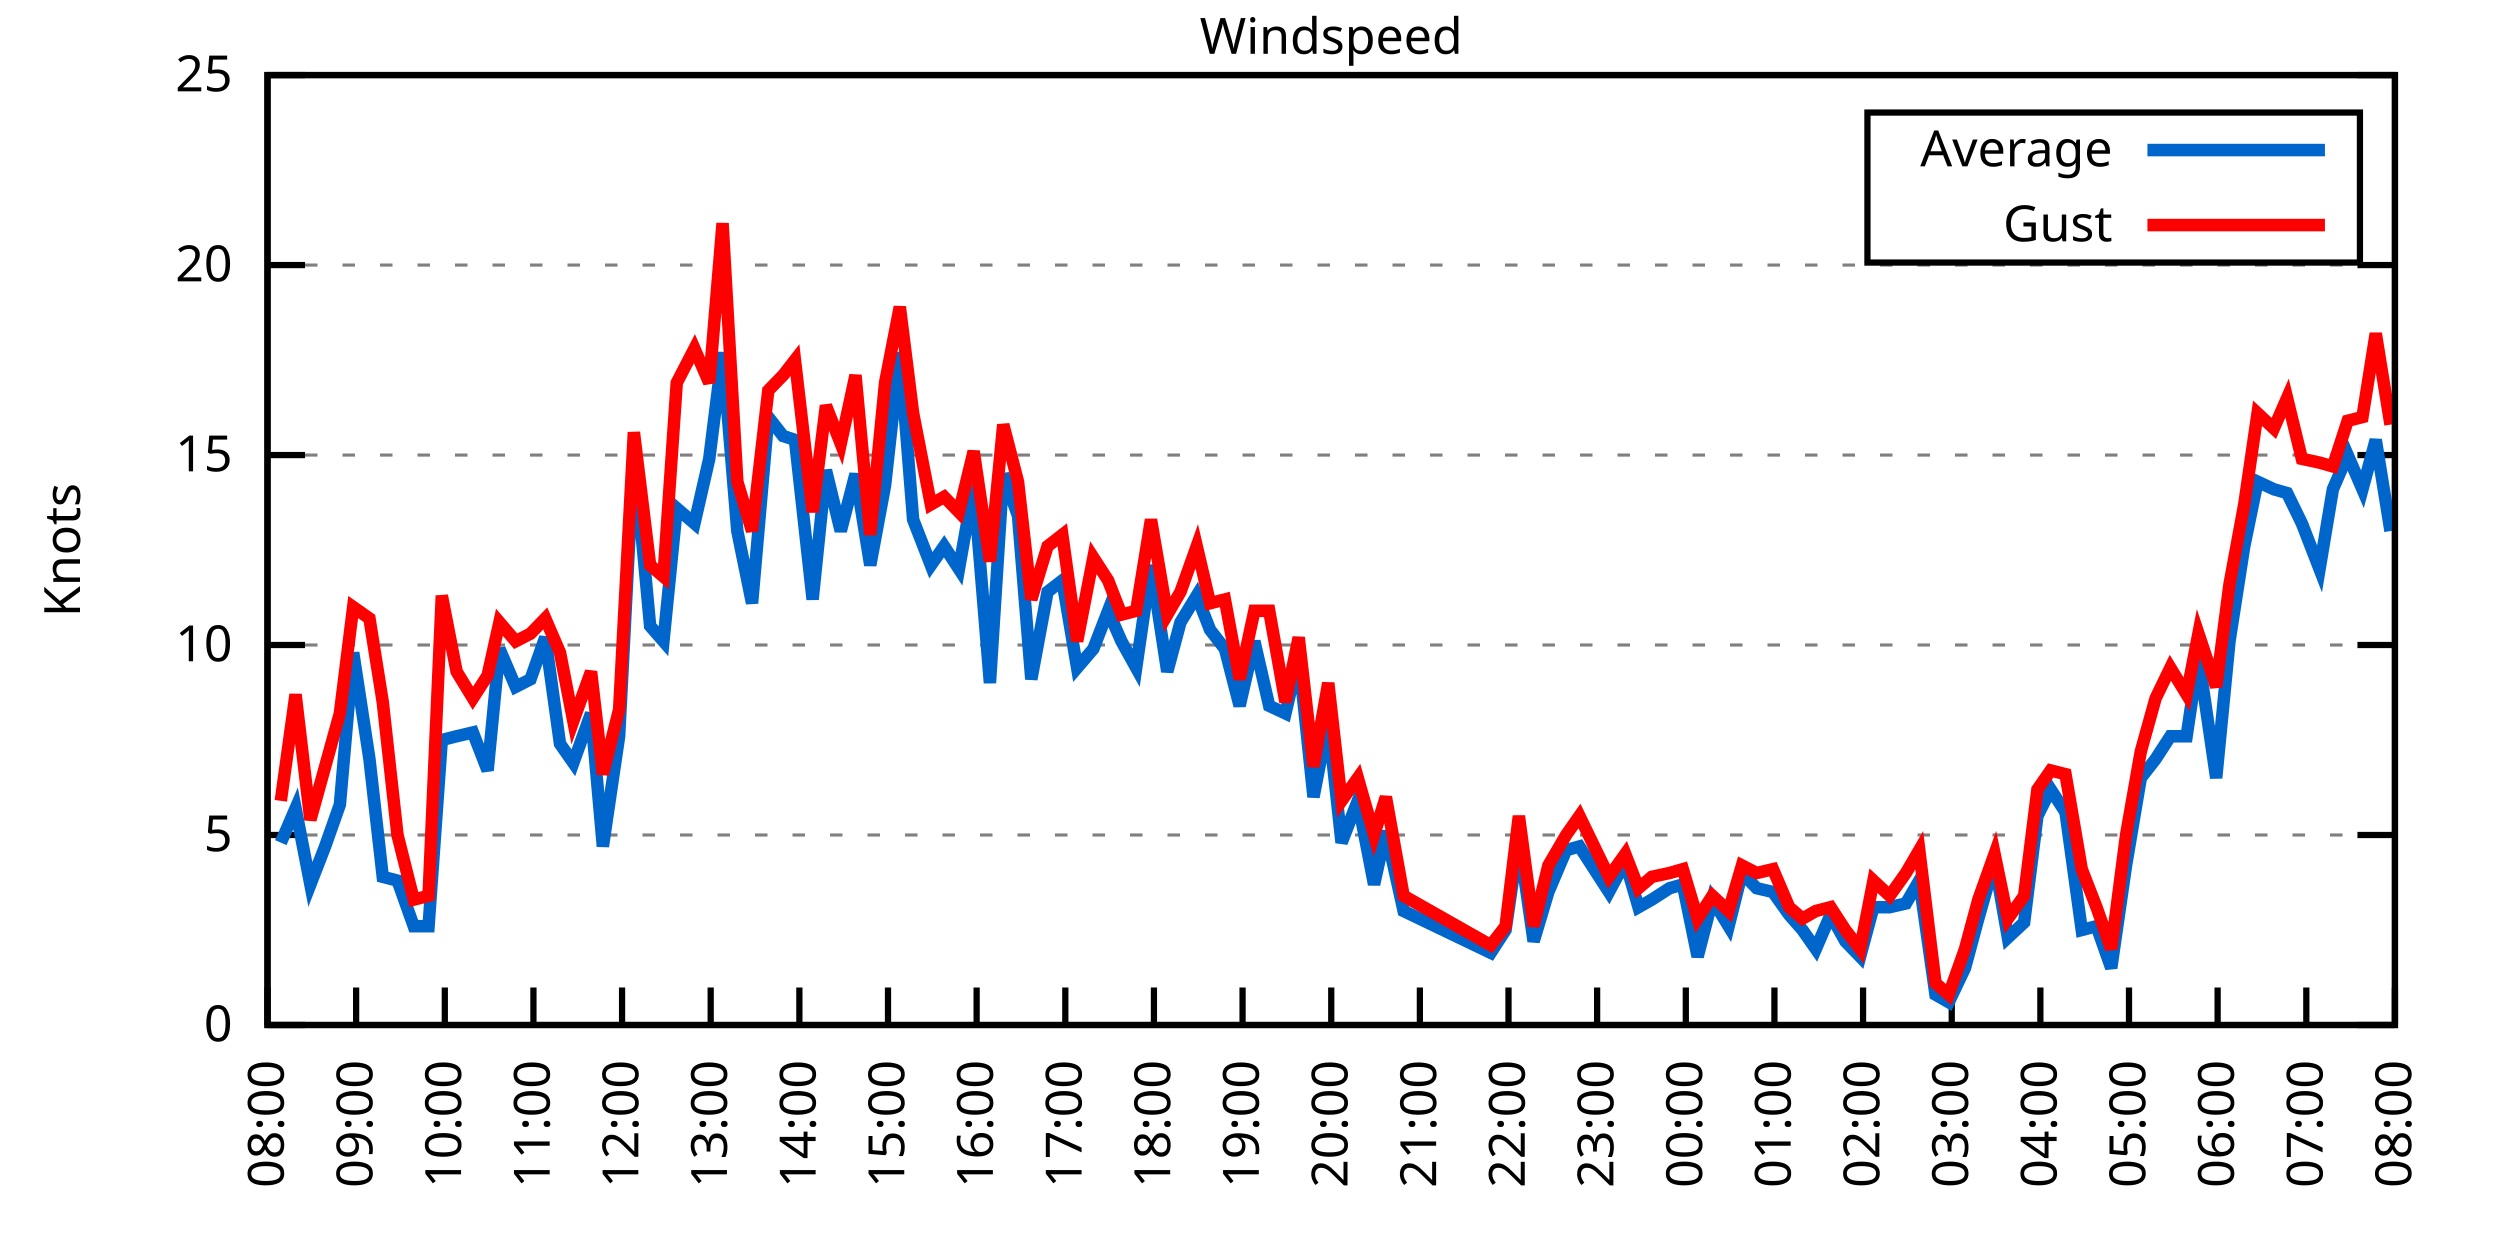
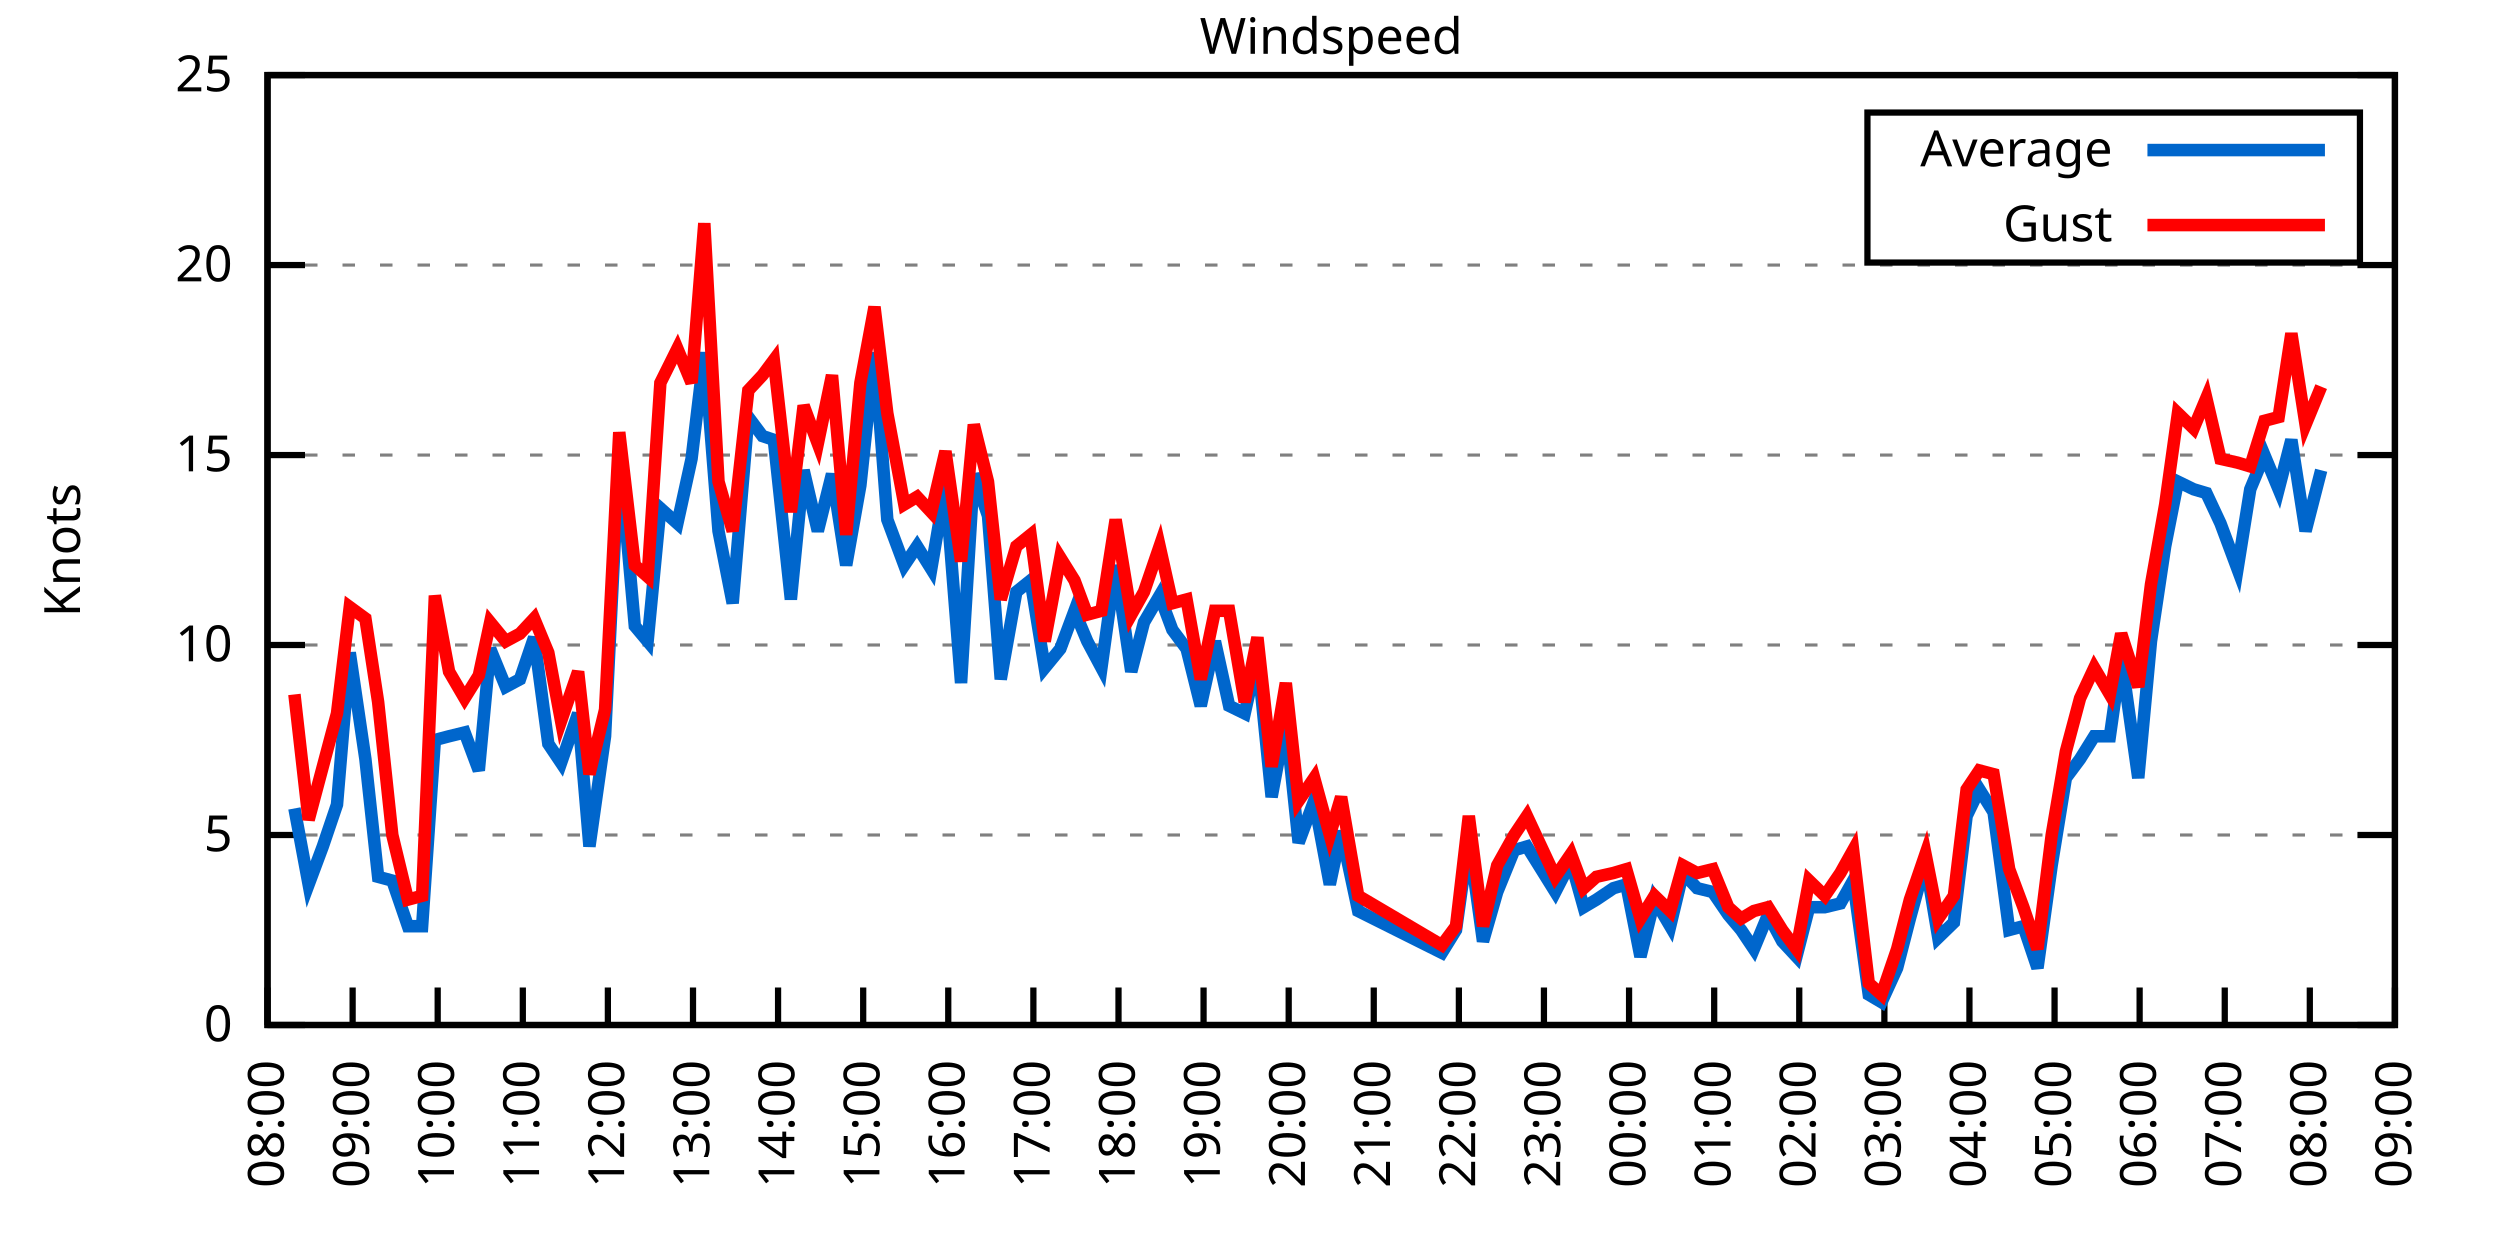
<svg xmlns="http://www.w3.org/2000/svg" xmlns:xlink="http://www.w3.org/1999/xlink" width="400" height="200" viewBox="0 0 400 200">
  <g id="gnuplot_canvas">
    <rect x="0" y="0" width="400" height="200" fill="none" />
    <defs>
      <circle id="gpDot" r="0.5" stroke-width="0.5" stroke="currentColor" />
      <path id="gpPt0" stroke-width="0.333" stroke="currentColor" d="M-1,0 h2 M0,-1 v2" />
      <path id="gpPt1" stroke-width="0.333" stroke="currentColor" d="M-1,-1 L1,1 M1,-1 L-1,1" />
      <path id="gpPt2" stroke-width="0.333" stroke="currentColor" d="M-1,0 L1,0 M0,-1 L0,1 M-1,-1 L1,1 M-1,1 L1,-1" />
      <rect id="gpPt3" stroke-width="0.333" stroke="currentColor" x="-1" y="-1" width="2" height="2" />
      <rect id="gpPt4" stroke-width="0.333" stroke="currentColor" fill="currentColor" x="-1" y="-1" width="2" height="2" />
      <circle id="gpPt5" stroke-width="0.333" stroke="currentColor" cx="0" cy="0" r="1" />
      <use xlink:href="#gpPt5" id="gpPt6" fill="currentColor" stroke="none" />
      <path id="gpPt7" stroke-width="0.333" stroke="currentColor" d="M0,-1.33 L-1.33,0.67 L1.33,0.67 z" />
      <use xlink:href="#gpPt7" id="gpPt8" fill="currentColor" stroke="none" />
      <use xlink:href="#gpPt7" id="gpPt9" stroke="currentColor" transform="rotate(180)" />
      <use xlink:href="#gpPt9" id="gpPt10" fill="currentColor" stroke="none" />
      <use xlink:href="#gpPt3" id="gpPt11" stroke="currentColor" transform="rotate(45)" />
      <use xlink:href="#gpPt11" id="gpPt12" fill="currentColor" stroke="none" />
      <path id="gpPt13" stroke-width="0.333" stroke="currentColor" d="M0,1.330 L1.265,0.411 L0.782,-1.067 L-0.782,-1.076 L-1.265,0.411 z" />
      <use xlink:href="#gpPt13" id="gpPt14" fill="currentColor" stroke="none" />
      <filter id="textbox" filterUnits="objectBoundingBox" x="0" y="0" height="1" width="1">
        <feFlood flood-color="white" flood-opacity="1" result="bgnd" />
        <feComposite in="SourceGraphic" in2="bgnd" operator="atop" />
      </filter>
      <filter id="greybox" filterUnits="objectBoundingBox" x="0" y="0" height="1" width="1">
        <feFlood flood-color="lightgrey" flood-opacity="1" result="grey" />
        <feComposite in="SourceGraphic" in2="grey" operator="atop" />
      </filter>
    </defs>
    <g fill="none" color="white" stroke="currentColor" stroke-width="1.00" stroke-linecap="butt" stroke-linejoin="miter">
</g>
    <g fill="none" color="black" stroke="currentColor" stroke-width="1.00" stroke-linecap="butt" stroke-linejoin="miter">
      <g stroke="none" shape-rendering="crispEdges">
        <polygon fill="rgb(255, 255, 255)" points="42.80,164.00 383.18,164.00 383.18,12.02 42.80,12.02 " />
      </g>
    </g>
    <g fill="none" color="black" stroke="currentColor" stroke-width="1.00" stroke-linecap="butt" stroke-linejoin="miter">
</g>
    <g fill="none" color="black" stroke="black" stroke-width="0.50" stroke-linecap="butt" stroke-linejoin="miter">
</g>
    <g fill="none" color="gray" stroke="currentColor" stroke-width="0.50" stroke-linecap="butt" stroke-linejoin="miter">
      <path stroke="gray" stroke-dasharray="2,4" class="gridline" d="M42.80,164.00 L383.19,164.00  " />
    </g>
    <g fill="none" color="gray" stroke="gray" stroke-width="1.00" stroke-linecap="butt" stroke-linejoin="miter">
</g>
    <g fill="none" color="black" stroke="currentColor" stroke-width="1.00" stroke-linecap="butt" stroke-linejoin="miter">
      <path stroke="black" d="M42.80,164.00 L48.80,164.00 M383.19,164.00 L377.19,164.00  " />
      <g transform="translate(37.20,166.60)" stroke="none" fill="black" font-family="Sans" font-size="8.00" text-anchor="end">
        <text>
          <tspan font-family="Sans"> 0</tspan>
        </text>
      </g>
    </g>
    <g fill="none" color="black" stroke="currentColor" stroke-width="1.00" stroke-linecap="butt" stroke-linejoin="miter">
</g>
    <g fill="none" color="black" stroke="black" stroke-width="0.50" stroke-linecap="butt" stroke-linejoin="miter">
</g>
    <g fill="none" color="gray" stroke="currentColor" stroke-width="0.50" stroke-linecap="butt" stroke-linejoin="miter">
      <path stroke="gray" stroke-dasharray="2,4" class="gridline" d="M42.80,133.60 L383.19,133.60  " />
    </g>
    <g fill="none" color="gray" stroke="gray" stroke-width="1.00" stroke-linecap="butt" stroke-linejoin="miter">
</g>
    <g fill="none" color="black" stroke="currentColor" stroke-width="1.00" stroke-linecap="butt" stroke-linejoin="miter">
      <path stroke="black" d="M42.80,133.60 L48.80,133.60 M383.19,133.60 L377.19,133.60  " />
      <g transform="translate(37.20,136.20)" stroke="none" fill="black" font-family="Sans" font-size="8.00" text-anchor="end">
        <text>
          <tspan font-family="Sans"> 5</tspan>
        </text>
      </g>
    </g>
    <g fill="none" color="black" stroke="currentColor" stroke-width="1.00" stroke-linecap="butt" stroke-linejoin="miter">
</g>
    <g fill="none" color="black" stroke="black" stroke-width="0.50" stroke-linecap="butt" stroke-linejoin="miter">
</g>
    <g fill="none" color="gray" stroke="currentColor" stroke-width="0.50" stroke-linecap="butt" stroke-linejoin="miter">
      <path stroke="gray" stroke-dasharray="2,4" class="gridline" d="M42.80,103.20 L383.19,103.20  " />
    </g>
    <g fill="none" color="gray" stroke="gray" stroke-width="1.00" stroke-linecap="butt" stroke-linejoin="miter">
</g>
    <g fill="none" color="black" stroke="currentColor" stroke-width="1.00" stroke-linecap="butt" stroke-linejoin="miter">
      <path stroke="black" d="M42.80,103.20 L48.80,103.20 M383.19,103.20 L377.19,103.20  " />
      <g transform="translate(37.20,105.80)" stroke="none" fill="black" font-family="Sans" font-size="8.00" text-anchor="end">
        <text>
          <tspan font-family="Sans"> 10</tspan>
        </text>
      </g>
    </g>
    <g fill="none" color="black" stroke="currentColor" stroke-width="1.00" stroke-linecap="butt" stroke-linejoin="miter">
</g>
    <g fill="none" color="black" stroke="black" stroke-width="0.50" stroke-linecap="butt" stroke-linejoin="miter">
</g>
    <g fill="none" color="gray" stroke="currentColor" stroke-width="0.50" stroke-linecap="butt" stroke-linejoin="miter">
      <path stroke="gray" stroke-dasharray="2,4" class="gridline" d="M42.80,72.81 L383.19,72.81  " />
    </g>
    <g fill="none" color="gray" stroke="gray" stroke-width="1.00" stroke-linecap="butt" stroke-linejoin="miter">
</g>
    <g fill="none" color="black" stroke="currentColor" stroke-width="1.00" stroke-linecap="butt" stroke-linejoin="miter">
      <path stroke="black" d="M42.80,72.81 L48.80,72.81 M383.19,72.81 L377.19,72.81  " />
      <g transform="translate(37.20,75.41)" stroke="none" fill="black" font-family="Sans" font-size="8.00" text-anchor="end">
        <text>
          <tspan font-family="Sans"> 15</tspan>
        </text>
      </g>
    </g>
    <g fill="none" color="black" stroke="currentColor" stroke-width="1.00" stroke-linecap="butt" stroke-linejoin="miter">
</g>
    <g fill="none" color="black" stroke="black" stroke-width="0.50" stroke-linecap="butt" stroke-linejoin="miter">
</g>
    <g fill="none" color="gray" stroke="currentColor" stroke-width="0.50" stroke-linecap="butt" stroke-linejoin="miter">
      <path stroke="gray" stroke-dasharray="2,4" class="gridline" d="M42.80,42.41 L383.19,42.41  " />
    </g>
    <g fill="none" color="gray" stroke="gray" stroke-width="1.00" stroke-linecap="butt" stroke-linejoin="miter">
</g>
    <g fill="none" color="black" stroke="currentColor" stroke-width="1.00" stroke-linecap="butt" stroke-linejoin="miter">
      <path stroke="black" d="M42.80,42.41 L48.80,42.41 M383.19,42.41 L377.19,42.41  " />
      <g transform="translate(37.20,45.01)" stroke="none" fill="black" font-family="Sans" font-size="8.00" text-anchor="end">
        <text>
          <tspan font-family="Sans"> 20</tspan>
        </text>
      </g>
    </g>
    <g fill="none" color="black" stroke="currentColor" stroke-width="1.00" stroke-linecap="butt" stroke-linejoin="miter">
</g>
    <g fill="none" color="black" stroke="black" stroke-width="0.50" stroke-linecap="butt" stroke-linejoin="miter">
</g>
    <g fill="none" color="gray" stroke="currentColor" stroke-width="0.50" stroke-linecap="butt" stroke-linejoin="miter">
      <path stroke="gray" stroke-dasharray="2,4" class="gridline" d="M42.80,12.01 L383.19,12.01  " />
    </g>
    <g fill="none" color="gray" stroke="gray" stroke-width="1.00" stroke-linecap="butt" stroke-linejoin="miter">
</g>
    <g fill="none" color="black" stroke="currentColor" stroke-width="1.00" stroke-linecap="butt" stroke-linejoin="miter">
      <path stroke="black" d="M42.80,12.01 L48.80,12.01 M383.19,12.01 L377.19,12.01  " />
      <g transform="translate(37.20,14.61)" stroke="none" fill="black" font-family="Sans" font-size="8.00" text-anchor="end">
        <text>
          <tspan font-family="Sans"> 25</tspan>
        </text>
      </g>
    </g>
    <g fill="none" color="black" stroke="currentColor" stroke-width="1.00" stroke-linecap="butt" stroke-linejoin="miter">
      <path stroke="black" d="M42.80,164.00 L42.80,158.00  " />
      <g transform="translate(45.40,169.60) rotate(270.00)" stroke="none" fill="black" font-family="Sans" font-size="8.00" text-anchor="end">
        <text>
          <tspan font-family="Sans">08:00</tspan>
        </text>
      </g>
    </g>
    <g fill="none" color="black" stroke="currentColor" stroke-width="1.00" stroke-linecap="butt" stroke-linejoin="miter">
-       <path stroke="black" d="M56.98,164.00 L56.98,158.00  " />
-       <g transform="translate(59.58,169.60) rotate(270.00)" stroke="none" fill="black" font-family="Sans" font-size="8.00" text-anchor="end">
+       <path stroke="black" d="M56.42,164.00 L56.42,158.00  " />
+       <g transform="translate(59.02,169.60) rotate(270.00)" stroke="none" fill="black" font-family="Sans" font-size="8.00" text-anchor="end">
        <text>
          <tspan font-family="Sans">09:00</tspan>
        </text>
      </g>
    </g>
    <g fill="none" color="black" stroke="currentColor" stroke-width="1.00" stroke-linecap="butt" stroke-linejoin="miter">
-       <path stroke="black" d="M71.17,164.00 L71.17,158.00  " />
-       <g transform="translate(73.77,169.60) rotate(270.00)" stroke="none" fill="black" font-family="Sans" font-size="8.00" text-anchor="end">
+       <path stroke="black" d="M70.03,164.00 L70.03,158.00  " />
+       <g transform="translate(72.63,169.60) rotate(270.00)" stroke="none" fill="black" font-family="Sans" font-size="8.00" text-anchor="end">
        <text>
          <tspan font-family="Sans">10:00</tspan>
        </text>
      </g>
    </g>
    <g fill="none" color="black" stroke="currentColor" stroke-width="1.00" stroke-linecap="butt" stroke-linejoin="miter">
-       <path stroke="black" d="M85.35,164.00 L85.35,158.00  " />
-       <g transform="translate(87.95,169.60) rotate(270.00)" stroke="none" fill="black" font-family="Sans" font-size="8.00" text-anchor="end">
+       <path stroke="black" d="M83.65,164.00 L83.65,158.00  " />
+       <g transform="translate(86.25,169.60) rotate(270.00)" stroke="none" fill="black" font-family="Sans" font-size="8.00" text-anchor="end">
        <text>
          <tspan font-family="Sans">11:00</tspan>
        </text>
      </g>
    </g>
    <g fill="none" color="black" stroke="currentColor" stroke-width="1.00" stroke-linecap="butt" stroke-linejoin="miter">
-       <path stroke="black" d="M99.53,164.00 L99.53,158.00  " />
-       <g transform="translate(102.13,169.60) rotate(270.00)" stroke="none" fill="black" font-family="Sans" font-size="8.00" text-anchor="end">
+       <path stroke="black" d="M97.26,164.00 L97.26,158.00  " />
+       <g transform="translate(99.86,169.60) rotate(270.00)" stroke="none" fill="black" font-family="Sans" font-size="8.00" text-anchor="end">
        <text>
          <tspan font-family="Sans">12:00</tspan>
        </text>
      </g>
    </g>
    <g fill="none" color="black" stroke="currentColor" stroke-width="1.00" stroke-linecap="butt" stroke-linejoin="miter">
-       <path stroke="black" d="M113.71,164.00 L113.71,158.00  " />
-       <g transform="translate(116.31,169.60) rotate(270.00)" stroke="none" fill="black" font-family="Sans" font-size="8.00" text-anchor="end">
+       <path stroke="black" d="M110.88,164.00 L110.88,158.00  " />
+       <g transform="translate(113.48,169.60) rotate(270.00)" stroke="none" fill="black" font-family="Sans" font-size="8.00" text-anchor="end">
        <text>
          <tspan font-family="Sans">13:00</tspan>
        </text>
      </g>
    </g>
    <g fill="none" color="black" stroke="currentColor" stroke-width="1.00" stroke-linecap="butt" stroke-linejoin="miter">
-       <path stroke="black" d="M127.90,164.00 L127.90,158.00  " />
-       <g transform="translate(130.50,169.60) rotate(270.00)" stroke="none" fill="black" font-family="Sans" font-size="8.00" text-anchor="end">
+       <path stroke="black" d="M124.49,164.00 L124.49,158.00  " />
+       <g transform="translate(127.09,169.60) rotate(270.00)" stroke="none" fill="black" font-family="Sans" font-size="8.00" text-anchor="end">
        <text>
          <tspan font-family="Sans">14:00</tspan>
        </text>
      </g>
    </g>
    <g fill="none" color="black" stroke="currentColor" stroke-width="1.00" stroke-linecap="butt" stroke-linejoin="miter">
-       <path stroke="black" d="M142.08,164.00 L142.08,158.00  " />
-       <g transform="translate(144.68,169.60) rotate(270.00)" stroke="none" fill="black" font-family="Sans" font-size="8.00" text-anchor="end">
+       <path stroke="black" d="M138.11,164.00 L138.11,158.00  " />
+       <g transform="translate(140.71,169.60) rotate(270.00)" stroke="none" fill="black" font-family="Sans" font-size="8.00" text-anchor="end">
        <text>
          <tspan font-family="Sans">15:00</tspan>
        </text>
      </g>
    </g>
    <g fill="none" color="black" stroke="currentColor" stroke-width="1.00" stroke-linecap="butt" stroke-linejoin="miter">
-       <path stroke="black" d="M156.26,164.00 L156.26,158.00  " />
-       <g transform="translate(158.86,169.60) rotate(270.00)" stroke="none" fill="black" font-family="Sans" font-size="8.00" text-anchor="end">
+       <path stroke="black" d="M151.72,164.00 L151.72,158.00  " />
+       <g transform="translate(154.32,169.60) rotate(270.00)" stroke="none" fill="black" font-family="Sans" font-size="8.00" text-anchor="end">
        <text>
          <tspan font-family="Sans">16:00</tspan>
        </text>
      </g>
    </g>
    <g fill="none" color="black" stroke="currentColor" stroke-width="1.00" stroke-linecap="butt" stroke-linejoin="miter">
-       <path stroke="black" d="M170.45,164.00 L170.45,158.00  " />
-       <g transform="translate(173.05,169.60) rotate(270.00)" stroke="none" fill="black" font-family="Sans" font-size="8.00" text-anchor="end">
+       <path stroke="black" d="M165.34,164.00 L165.34,158.00  " />
+       <g transform="translate(167.94,169.60) rotate(270.00)" stroke="none" fill="black" font-family="Sans" font-size="8.00" text-anchor="end">
        <text>
          <tspan font-family="Sans">17:00</tspan>
        </text>
      </g>
    </g>
    <g fill="none" color="black" stroke="currentColor" stroke-width="1.00" stroke-linecap="butt" stroke-linejoin="miter">
-       <path stroke="black" d="M184.63,164.00 L184.63,158.00  " />
-       <g transform="translate(187.23,169.60) rotate(270.00)" stroke="none" fill="black" font-family="Sans" font-size="8.00" text-anchor="end">
+       <path stroke="black" d="M178.96,164.00 L178.96,158.00  " />
+       <g transform="translate(181.56,169.60) rotate(270.00)" stroke="none" fill="black" font-family="Sans" font-size="8.00" text-anchor="end">
        <text>
          <tspan font-family="Sans">18:00</tspan>
        </text>
      </g>
    </g>
    <g fill="none" color="black" stroke="currentColor" stroke-width="1.00" stroke-linecap="butt" stroke-linejoin="miter">
-       <path stroke="black" d="M198.81,164.00 L198.81,158.00  " />
-       <g transform="translate(201.41,169.60) rotate(270.00)" stroke="none" fill="black" font-family="Sans" font-size="8.00" text-anchor="end">
+       <path stroke="black" d="M192.57,164.00 L192.57,158.00  " />
+       <g transform="translate(195.17,169.60) rotate(270.00)" stroke="none" fill="black" font-family="Sans" font-size="8.00" text-anchor="end">
        <text>
          <tspan font-family="Sans">19:00</tspan>
        </text>
      </g>
    </g>
    <g fill="none" color="black" stroke="currentColor" stroke-width="1.00" stroke-linecap="butt" stroke-linejoin="miter">
-       <path stroke="black" d="M213.00,164.00 L213.00,158.00  " />
-       <g transform="translate(215.60,169.60) rotate(270.00)" stroke="none" fill="black" font-family="Sans" font-size="8.00" text-anchor="end">
+       <path stroke="black" d="M206.19,164.00 L206.19,158.00  " />
+       <g transform="translate(208.79,169.60) rotate(270.00)" stroke="none" fill="black" font-family="Sans" font-size="8.00" text-anchor="end">
        <text>
          <tspan font-family="Sans">20:00</tspan>
        </text>
      </g>
    </g>
    <g fill="none" color="black" stroke="currentColor" stroke-width="1.00" stroke-linecap="butt" stroke-linejoin="miter">
-       <path stroke="black" d="M227.18,164.00 L227.18,158.00  " />
-       <g transform="translate(229.78,169.60) rotate(270.00)" stroke="none" fill="black" font-family="Sans" font-size="8.00" text-anchor="end">
+       <path stroke="black" d="M219.80,164.00 L219.80,158.00  " />
+       <g transform="translate(222.40,169.60) rotate(270.00)" stroke="none" fill="black" font-family="Sans" font-size="8.00" text-anchor="end">
        <text>
          <tspan font-family="Sans">21:00</tspan>
        </text>
      </g>
    </g>
    <g fill="none" color="black" stroke="currentColor" stroke-width="1.00" stroke-linecap="butt" stroke-linejoin="miter">
-       <path stroke="black" d="M241.36,164.00 L241.36,158.00  " />
-       <g transform="translate(243.96,169.60) rotate(270.00)" stroke="none" fill="black" font-family="Sans" font-size="8.00" text-anchor="end">
+       <path stroke="black" d="M233.42,164.00 L233.42,158.00  " />
+       <g transform="translate(236.02,169.60) rotate(270.00)" stroke="none" fill="black" font-family="Sans" font-size="8.00" text-anchor="end">
        <text>
          <tspan font-family="Sans">22:00</tspan>
        </text>
      </g>
    </g>
    <g fill="none" color="black" stroke="currentColor" stroke-width="1.00" stroke-linecap="butt" stroke-linejoin="miter">
-       <path stroke="black" d="M255.54,164.00 L255.54,158.00  " />
-       <g transform="translate(258.14,169.60) rotate(270.00)" stroke="none" fill="black" font-family="Sans" font-size="8.00" text-anchor="end">
+       <path stroke="black" d="M247.03,164.00 L247.03,158.00  " />
+       <g transform="translate(249.63,169.60) rotate(270.00)" stroke="none" fill="black" font-family="Sans" font-size="8.00" text-anchor="end">
        <text>
          <tspan font-family="Sans">23:00</tspan>
        </text>
      </g>
    </g>
    <g fill="none" color="black" stroke="currentColor" stroke-width="1.00" stroke-linecap="butt" stroke-linejoin="miter">
-       <path stroke="black" d="M269.73,164.00 L269.73,158.00  " />
-       <g transform="translate(272.33,169.60) rotate(270.00)" stroke="none" fill="black" font-family="Sans" font-size="8.00" text-anchor="end">
+       <path stroke="black" d="M260.65,164.00 L260.65,158.00  " />
+       <g transform="translate(263.25,169.60) rotate(270.00)" stroke="none" fill="black" font-family="Sans" font-size="8.00" text-anchor="end">
        <text>
          <tspan font-family="Sans">00:00</tspan>
        </text>
      </g>
    </g>
    <g fill="none" color="black" stroke="currentColor" stroke-width="1.00" stroke-linecap="butt" stroke-linejoin="miter">
-       <path stroke="black" d="M283.91,164.00 L283.91,158.00  " />
-       <g transform="translate(286.51,169.60) rotate(270.00)" stroke="none" fill="black" font-family="Sans" font-size="8.00" text-anchor="end">
+       <path stroke="black" d="M274.27,164.00 L274.27,158.00  " />
+       <g transform="translate(276.87,169.60) rotate(270.00)" stroke="none" fill="black" font-family="Sans" font-size="8.00" text-anchor="end">
        <text>
          <tspan font-family="Sans">01:00</tspan>
        </text>
      </g>
    </g>
    <g fill="none" color="black" stroke="currentColor" stroke-width="1.00" stroke-linecap="butt" stroke-linejoin="miter">
-       <path stroke="black" d="M298.09,164.00 L298.09,158.00  " />
-       <g transform="translate(300.69,169.60) rotate(270.00)" stroke="none" fill="black" font-family="Sans" font-size="8.00" text-anchor="end">
+       <path stroke="black" d="M287.88,164.00 L287.88,158.00  " />
+       <g transform="translate(290.48,169.60) rotate(270.00)" stroke="none" fill="black" font-family="Sans" font-size="8.00" text-anchor="end">
        <text>
          <tspan font-family="Sans">02:00</tspan>
        </text>
      </g>
    </g>
    <g fill="none" color="black" stroke="currentColor" stroke-width="1.00" stroke-linecap="butt" stroke-linejoin="miter">
-       <path stroke="black" d="M312.28,164.00 L312.28,158.00  " />
-       <g transform="translate(314.88,169.60) rotate(270.00)" stroke="none" fill="black" font-family="Sans" font-size="8.00" text-anchor="end">
+       <path stroke="black" d="M301.50,164.00 L301.50,158.00  " />
+       <g transform="translate(304.10,169.60) rotate(270.00)" stroke="none" fill="black" font-family="Sans" font-size="8.00" text-anchor="end">
        <text>
          <tspan font-family="Sans">03:00</tspan>
        </text>
      </g>
    </g>
    <g fill="none" color="black" stroke="currentColor" stroke-width="1.00" stroke-linecap="butt" stroke-linejoin="miter">
-       <path stroke="black" d="M326.46,164.00 L326.46,158.00  " />
-       <g transform="translate(329.06,169.60) rotate(270.00)" stroke="none" fill="black" font-family="Sans" font-size="8.00" text-anchor="end">
+       <path stroke="black" d="M315.11,164.00 L315.11,158.00  " />
+       <g transform="translate(317.71,169.60) rotate(270.00)" stroke="none" fill="black" font-family="Sans" font-size="8.00" text-anchor="end">
        <text>
          <tspan font-family="Sans">04:00</tspan>
        </text>
      </g>
    </g>
    <g fill="none" color="black" stroke="currentColor" stroke-width="1.00" stroke-linecap="butt" stroke-linejoin="miter">
-       <path stroke="black" d="M340.64,164.00 L340.64,158.00  " />
-       <g transform="translate(343.24,169.60) rotate(270.00)" stroke="none" fill="black" font-family="Sans" font-size="8.00" text-anchor="end">
+       <path stroke="black" d="M328.73,164.00 L328.73,158.00  " />
+       <g transform="translate(331.33,169.60) rotate(270.00)" stroke="none" fill="black" font-family="Sans" font-size="8.00" text-anchor="end">
        <text>
          <tspan font-family="Sans">05:00</tspan>
        </text>
      </g>
    </g>
    <g fill="none" color="black" stroke="currentColor" stroke-width="1.00" stroke-linecap="butt" stroke-linejoin="miter">
-       <path stroke="black" d="M354.82,164.00 L354.82,158.00  " />
-       <g transform="translate(357.42,169.60) rotate(270.00)" stroke="none" fill="black" font-family="Sans" font-size="8.00" text-anchor="end">
+       <path stroke="black" d="M342.34,164.00 L342.34,158.00  " />
+       <g transform="translate(344.94,169.60) rotate(270.00)" stroke="none" fill="black" font-family="Sans" font-size="8.00" text-anchor="end">
        <text>
          <tspan font-family="Sans">06:00</tspan>
        </text>
      </g>
    </g>
    <g fill="none" color="black" stroke="currentColor" stroke-width="1.00" stroke-linecap="butt" stroke-linejoin="miter">
-       <path stroke="black" d="M369.01,164.00 L369.01,158.00  " />
-       <g transform="translate(371.61,169.60) rotate(270.00)" stroke="none" fill="black" font-family="Sans" font-size="8.00" text-anchor="end">
+       <path stroke="black" d="M355.96,164.00 L355.96,158.00  " />
+       <g transform="translate(358.56,169.60) rotate(270.00)" stroke="none" fill="black" font-family="Sans" font-size="8.00" text-anchor="end">
        <text>
          <tspan font-family="Sans">07:00</tspan>
+         </text>
+       </g>
+     </g>
+     <g fill="none" color="black" stroke="currentColor" stroke-width="1.00" stroke-linecap="butt" stroke-linejoin="miter">
+       <path stroke="black" d="M369.57,164.00 L369.57,158.00  " />
+       <g transform="translate(372.17,169.60) rotate(270.00)" stroke="none" fill="black" font-family="Sans" font-size="8.00" text-anchor="end">
+         <text>
+           <tspan font-family="Sans">08:00</tspan>
        </text>
      </g>
    </g>
    <g fill="none" color="black" stroke="currentColor" stroke-width="1.00" stroke-linecap="butt" stroke-linejoin="miter">
      <path stroke="black" d="M383.19,164.00 L383.19,158.00  " />
      <g transform="translate(385.79,169.60) rotate(270.00)" stroke="none" fill="black" font-family="Sans" font-size="8.00" text-anchor="end">
        <text>
-           <tspan font-family="Sans">08:00</tspan>
+           <tspan font-family="Sans">09:00</tspan>
        </text>
      </g>
    </g>
    <g fill="none" color="black" stroke="currentColor" stroke-width="1.00" stroke-linecap="butt" stroke-linejoin="miter">
</g>
    <g fill="none" color="black" stroke="currentColor" stroke-width="1.00" stroke-linecap="butt" stroke-linejoin="miter">
      <path stroke="black" d="M42.80,12.01 L42.80,164.00 L383.19,164.00 L383.19,12.01 L42.80,12.01 Z  " />
    </g>
    <g fill="none" color="black" stroke="currentColor" stroke-width="1.00" stroke-linecap="butt" stroke-linejoin="miter">
</g>
    <g fill="none" color="black" stroke="currentColor" stroke-width="1.00" stroke-linecap="butt" stroke-linejoin="miter">
      <path stroke="black" d="M298.79,42.01 L298.79,18.01 L377.59,18.01 L377.59,42.01 L298.79,42.01 Z  " />
    </g>
    <g id="Windspeed_plot_1">
      <g fill="none" color="white" stroke="black" stroke-width="2.00" stroke-linecap="butt" stroke-linejoin="miter">
</g>
      <g fill="none" color="black" stroke="currentColor" stroke-width="2.00" stroke-linecap="butt" stroke-linejoin="miter">
        <g transform="translate(337.99,26.61)" stroke="none" fill="black" font-family="Sans" font-size="8.00" text-anchor="end">
          <text>
            <tspan font-family="Sans">Average</tspan>
          </text>
        </g>
      </g>
      <g fill="none" color="black" stroke="currentColor" stroke-width="2.00" stroke-linecap="butt" stroke-linejoin="miter">
-         <path stroke="rgb(  0, 102, 204)" d="M343.59,24.01 L371.99,24.01 M44.93,134.82 L47.29,129.35 L49.66,141.51 L52.02,135.43 L54.38,128.74 L56.51,104.42   L59.11,121.44 L61.24,140.29 L63.60,140.90 L66.20,148.19 L68.57,148.19 L70.69,118.40 L73.06,117.80 L75.66,117.19   L78.02,123.27 L79.91,103.81 L82.51,109.89 L84.88,108.68 L87.24,101.99 L89.60,119.01 L91.73,122.05 L94.57,114.15   L96.46,135.43 L99.06,117.80 L101.42,72.20 L104.02,100.16 L106.15,102.60 L108.28,81.32 L111.11,83.75 L113.48,73.41   L115.61,56.39 L117.97,84.97 L120.33,96.52 L122.93,66.73 L125.30,69.77 L127.19,70.37 L130.02,95.91 L132.15,75.24   L134.52,84.97 L136.88,75.85 L139.24,90.44 L141.61,77.67 L143.97,56.39 L146.10,83.14 L148.94,90.44 L151.06,87.40   L153.43,91.04 L155.79,77.67 L158.39,109.28 L160.52,75.85 L162.88,82.53 L165.01,108.68 L167.61,94.69 L169.97,92.87   L172.34,106.85 L174.94,103.81 L177.30,97.73 L179.43,102.60 L181.79,106.85 L184.16,90.44 L186.76,107.46 L188.88,99.56   L191.48,95.30 L193.61,100.77 L195.98,103.81 L198.34,112.93 L200.70,102.60 L203.07,112.93 L205.67,114.15 L207.79,105.03   L210.16,127.52 L212.52,115.36 L214.65,134.82 L217.25,128.13 L219.85,141.51 L221.74,132.99 L224.58,145.76 L238.52,152.45   L240.89,148.80 L243.02,134.21 L245.38,150.62 L247.74,142.72 L250.58,136.03 L252.71,135.43 L255.07,139.07 L257.43,142.72   L260.04,137.86 L262.16,145.15 L264.29,143.94 L267.13,142.11 L269.25,141.51 L271.62,153.06 L273.98,143.94 L276.58,148.19   L278.71,139.68 L281.07,142.11 L283.67,142.72 L286.27,146.37 L288.40,148.80 L290.53,151.84 L292.89,146.37 L295.26,150.62   L297.62,153.06 L299.75,145.15 L302.35,145.15 L304.95,144.55 L307.08,140.90 L309.68,159.14 L311.80,160.35 L314.40,154.88   L316.53,146.98 L319.13,137.86 L321.26,150.02 L323.86,147.59 L325.99,130.56 L328.11,126.31 L330.48,129.95 L333.08,148.80   L335.44,148.19 L337.80,154.88 L340.17,138.47 L342.53,124.48 L344.90,121.44 L347.26,117.80 L349.86,117.80 L351.75,105.03   L354.59,124.48 L356.72,102.60 L359.08,87.40 L361.21,77.06 L363.81,78.28 L365.93,78.89 L368.30,83.75 L371.13,91.04   L373.26,78.28 L375.63,72.81 L377.99,78.28 L380.12,70.37 L382.48,84.97  " />
+         <path stroke="rgb(  0, 102, 204)" d="M343.59,24.01 L371.99,24.01 M47.11,129.35 L49.38,141.51 L51.65,135.43 L53.92,128.74 L55.96,104.42 L58.46,121.44   L60.50,140.29 L62.77,140.90 L65.27,148.19 L67.54,148.19 L69.58,118.40 L71.85,117.80 L74.34,117.19 L76.61,123.27   L78.43,103.81 L80.92,109.89 L83.19,108.68 L85.46,101.99 L87.73,119.01 L89.77,122.05 L92.50,114.15 L94.31,135.43   L96.81,117.80 L99.08,72.20 L101.57,100.16 L103.62,102.60 L105.66,81.32 L108.38,83.75 L110.65,73.41 L112.69,56.39   L114.96,84.97 L117.23,96.52 L119.73,66.73 L122.00,69.77 L123.81,70.37 L126.54,95.91 L128.58,75.24 L130.85,84.97   L133.12,75.85 L135.39,90.44 L137.66,77.67 L139.92,56.39 L141.97,83.14 L144.69,90.44 L146.73,87.40 L149.00,91.04   L151.27,77.67 L153.77,109.28 L155.81,75.85 L158.08,82.53 L160.12,108.68 L162.62,94.69 L164.89,92.87 L167.16,106.85   L169.65,103.81 L171.92,97.73 L173.96,102.60 L176.23,106.85 L178.50,90.44 L181.00,107.46 L183.04,99.56 L185.54,95.30   L187.58,100.77 L189.85,103.81 L192.12,112.93 L194.39,102.60 L196.66,112.93 L199.15,114.15 L201.19,105.03 L203.46,127.52   L205.73,115.36 L207.78,134.82 L210.27,128.13 L212.77,141.51 L214.58,132.99 L217.31,145.76 L230.70,152.45 L232.96,148.80   L235.01,134.21 L237.28,150.62 L239.55,142.72 L242.27,136.03 L244.31,135.43 L246.58,139.07 L248.85,142.72 L251.35,137.86   L253.39,145.15 L255.43,143.94 L258.15,142.11 L260.20,141.51 L262.47,153.06 L264.73,143.94 L267.23,148.19 L269.27,139.68   L271.54,142.11 L274.04,142.72 L276.53,146.37 L278.58,148.80 L280.62,151.84 L282.89,146.37 L285.16,150.62 L287.43,153.06   L289.47,145.15 L291.97,145.15 L294.46,144.55 L296.50,140.90 L299.00,159.14 L301.04,160.35 L303.54,154.88 L305.58,146.98   L308.08,137.86 L310.12,150.02 L312.62,147.59 L314.66,130.56 L316.70,126.31 L318.97,129.95 L321.47,148.80 L323.74,148.19   L326.00,154.88 L328.27,138.47 L330.54,124.48 L332.81,121.44 L335.08,117.80 L337.58,117.80 L339.39,105.03 L342.12,124.48   L344.16,102.60 L346.43,87.40 L348.47,77.06 L350.97,78.28 L353.01,78.89 L355.28,83.75 L358.00,91.04 L360.04,78.28   L362.31,72.81 L364.58,78.28 L366.62,70.37 L368.89,84.97 L371.39,75.24  " />
      </g>
    </g>
    <g id="Windspeed_plot_2">
      <g fill="none" color="black" stroke="currentColor" stroke-width="2.00" stroke-linecap="butt" stroke-linejoin="miter">
        <g transform="translate(337.99,38.61)" stroke="none" fill="black" font-family="Sans" font-size="8.00" text-anchor="end">
          <text>
            <tspan font-family="Sans">Gust</tspan>
          </text>
        </g>
      </g>
      <g fill="none" color="black" stroke="currentColor" stroke-width="2.00" stroke-linecap="butt" stroke-linejoin="miter">
-         <path stroke="rgb(255,   0,   0)" d="M343.59,36.01 L371.99,36.01 M44.93,128.13 L47.29,111.11 L49.66,131.17 L52.02,122.66 L54.38,114.15 L56.51,97.12   L59.11,98.95 L61.24,112.32 L63.60,133.60 L66.20,143.94 L68.57,143.33 L70.69,95.30 L73.06,107.46 L75.66,111.72   L78.02,108.07 L79.91,99.56 L82.51,102.60 L84.88,101.38 L87.24,98.95 L89.60,104.42 L91.73,115.36 L94.57,107.46   L96.46,123.87 L99.06,113.54 L101.42,69.16 L104.02,90.44 L106.15,92.26 L108.28,61.25 L111.11,55.78 L113.48,61.25   L115.61,35.72 L117.97,77.06 L120.33,84.97 L122.93,62.47 L125.30,60.04 L127.19,57.61 L130.02,81.93 L132.15,64.90   L134.52,70.98 L136.88,60.04 L139.24,85.57 L141.61,61.25 L143.97,49.10 L146.10,66.12 L148.94,80.71 L151.06,79.49   L153.43,81.93 L155.79,72.20 L158.39,89.83 L160.52,67.94 L162.88,77.06 L165.01,95.91 L167.61,87.40 L169.97,85.57   L172.34,102.60 L174.94,89.22 L177.30,92.87 L179.43,98.34 L181.79,97.73 L184.16,83.14 L186.76,98.34 L188.88,94.69   L191.48,87.40 L193.61,96.52 L195.98,95.91 L198.34,108.68 L200.70,97.73 L203.07,97.73 L205.67,112.32 L207.79,101.99   L210.16,122.66 L212.52,109.28 L214.65,128.13 L217.25,124.48 L219.85,133.60 L221.74,127.52 L224.58,143.33 L238.52,151.23   L240.89,148.19 L243.02,130.56 L245.38,148.19 L247.74,138.47 L250.58,133.60 L252.71,130.56 L255.07,135.43 L257.43,140.29   L260.04,136.64 L262.16,142.11 L264.29,140.29 L267.13,139.68 L269.25,139.07 L271.62,146.98 L273.98,143.33 L276.58,145.76   L278.71,138.47 L281.07,139.68 L283.67,139.07 L286.27,145.15 L288.40,146.98 L290.53,145.76 L292.89,145.15 L295.26,148.80   L297.62,151.84 L299.75,140.90 L302.35,143.33 L304.95,139.68 L307.08,136.03 L309.68,157.31 L311.80,159.14 L314.40,151.84   L316.53,143.94 L319.13,136.64 L321.26,146.98 L323.86,143.33 L325.99,126.31 L328.11,123.27 L330.48,123.87 L333.08,139.07   L335.44,145.15 L337.80,151.84 L340.17,133.60 L342.53,120.23 L344.90,111.72 L347.26,106.85 L349.86,111.11 L351.75,101.38   L354.59,109.89 L356.72,93.48 L359.08,80.71 L361.21,66.12 L363.81,68.55 L365.93,63.69 L368.30,73.41 L371.13,74.02   L373.26,74.63 L375.63,67.33 L377.99,66.73 L380.12,53.35 L382.48,67.94  " />
+         <path stroke="rgb(255,   0,   0)" d="M343.59,36.01 L371.99,36.01 M47.11,111.11 L49.38,131.17 L51.65,122.66 L53.92,114.15 L55.96,97.12 L58.46,98.95   L60.50,112.32 L62.77,133.60 L65.27,143.94 L67.54,143.33 L69.58,95.30 L71.85,107.46 L74.34,111.72 L76.61,108.07   L78.43,99.56 L80.92,102.60 L83.19,101.38 L85.46,98.95 L87.73,104.42 L89.77,115.36 L92.50,107.46 L94.31,123.87   L96.81,113.54 L99.08,69.16 L101.57,90.44 L103.62,92.26 L105.66,61.25 L108.38,55.78 L110.65,61.25 L112.69,35.72   L114.96,77.06 L117.23,84.97 L119.73,62.47 L122.00,60.04 L123.81,57.61 L126.54,81.93 L128.58,64.90 L130.85,70.98   L133.12,60.04 L135.39,85.57 L137.66,61.25 L139.92,49.10 L141.97,66.12 L144.69,80.71 L146.73,79.49 L149.00,81.93   L151.27,72.20 L153.77,89.83 L155.81,67.94 L158.08,77.06 L160.12,95.91 L162.62,87.40 L164.89,85.57 L167.16,102.60   L169.65,89.22 L171.92,92.87 L173.96,98.34 L176.23,97.73 L178.50,83.14 L181.00,98.34 L183.04,94.69 L185.54,87.40   L187.58,96.52 L189.85,95.91 L192.12,108.68 L194.39,97.73 L196.66,97.73 L199.15,112.32 L201.19,101.99 L203.46,122.66   L205.73,109.28 L207.78,128.13 L210.27,124.48 L212.77,133.60 L214.58,127.52 L217.31,143.33 L230.70,151.23 L232.96,148.19   L235.01,130.56 L237.28,148.19 L239.55,138.47 L242.27,133.60 L244.31,130.56 L246.58,135.43 L248.85,140.29 L251.35,136.64   L253.39,142.11 L255.43,140.29 L258.15,139.68 L260.20,139.07 L262.47,146.98 L264.73,143.33 L267.23,145.76 L269.27,138.47   L271.54,139.68 L274.04,139.07 L276.53,145.15 L278.58,146.98 L280.62,145.76 L282.89,145.15 L285.16,148.80 L287.43,151.84   L289.47,140.90 L291.97,143.33 L294.46,139.68 L296.50,136.03 L299.00,157.31 L301.04,159.14 L303.54,151.84 L305.58,143.94   L308.08,136.64 L310.12,146.98 L312.62,143.33 L314.66,126.31 L316.70,123.27 L318.97,123.87 L321.47,139.07 L323.74,145.15   L326.00,151.84 L328.27,133.60 L330.54,120.23 L332.81,111.72 L335.08,106.85 L337.58,111.11 L339.39,101.38 L342.12,109.89   L344.16,93.48 L346.43,80.71 L348.47,66.12 L350.97,68.55 L353.01,63.69 L355.28,73.41 L358.00,74.02 L360.04,74.63   L362.31,67.33 L364.58,66.73 L366.62,53.35 L368.89,67.94 L371.39,61.86  " />
      </g>
    </g>
    <g fill="none" color="black" stroke="currentColor" stroke-width="2.00" stroke-linecap="butt" stroke-linejoin="miter">
</g>
    <g fill="none" color="black" stroke="black" stroke-width="1.00" stroke-linecap="butt" stroke-linejoin="miter">
</g>
    <g fill="none" color="black" stroke="currentColor" stroke-width="1.00" stroke-linecap="butt" stroke-linejoin="miter">
      <path stroke="black" d="M42.80,12.01 L42.80,164.00 L383.19,164.00 L383.19,12.01 L42.80,12.01 Z  " />
      <g transform="translate(12.80,88.01) rotate(270.00)" stroke="none" fill="black" font-family="Sans" font-size="8.00" text-anchor="middle">
        <text>
          <tspan font-family="Sans">Knots</tspan>
        </text>
      </g>
    </g>
    <g fill="none" color="black" stroke="currentColor" stroke-width="1.00" stroke-linecap="butt" stroke-linejoin="miter">
</g>
    <g fill="none" color="black" stroke="currentColor" stroke-width="1.00" stroke-linecap="butt" stroke-linejoin="miter">
      <g transform="translate(212.99,8.61)" stroke="none" fill="black" font-family="Sans" font-size="8.00" text-anchor="middle">
        <text>
          <tspan font-family="Sans">Windspeed</tspan>
        </text>
      </g>
    </g>
    <g fill="none" color="black" stroke="currentColor" stroke-width="1.00" stroke-linecap="butt" stroke-linejoin="miter">
</g>
  </g>
</svg>
